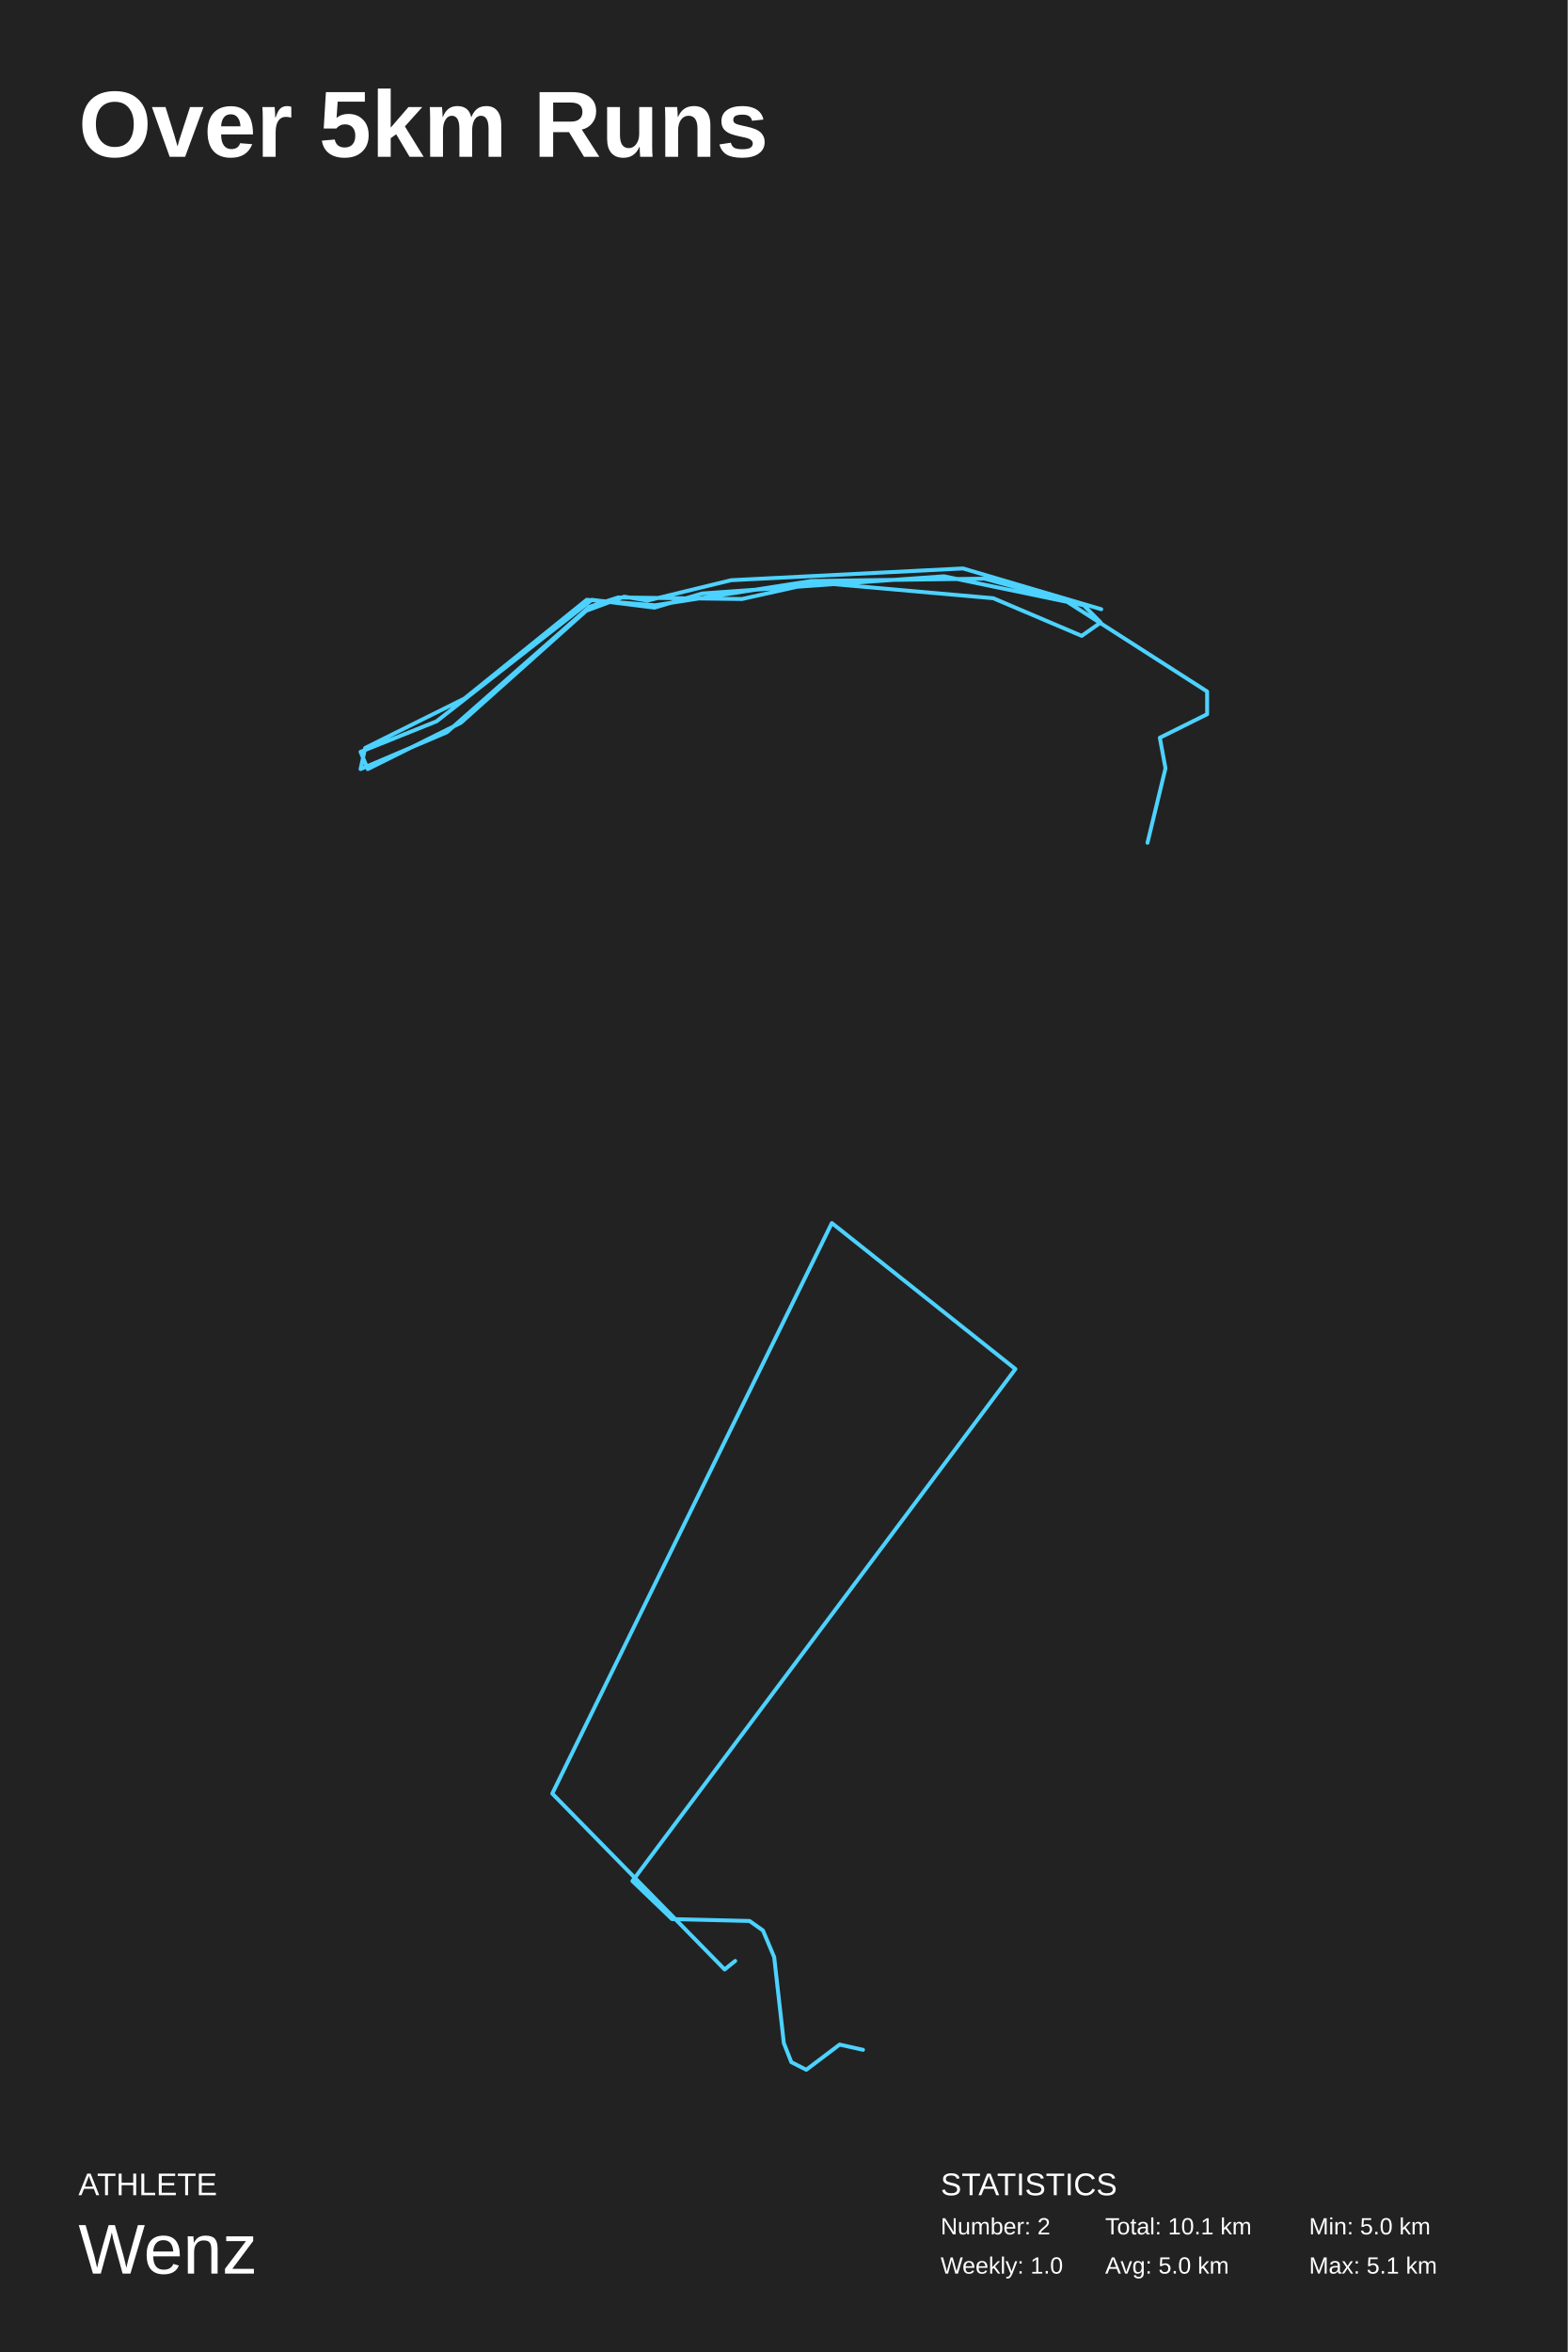
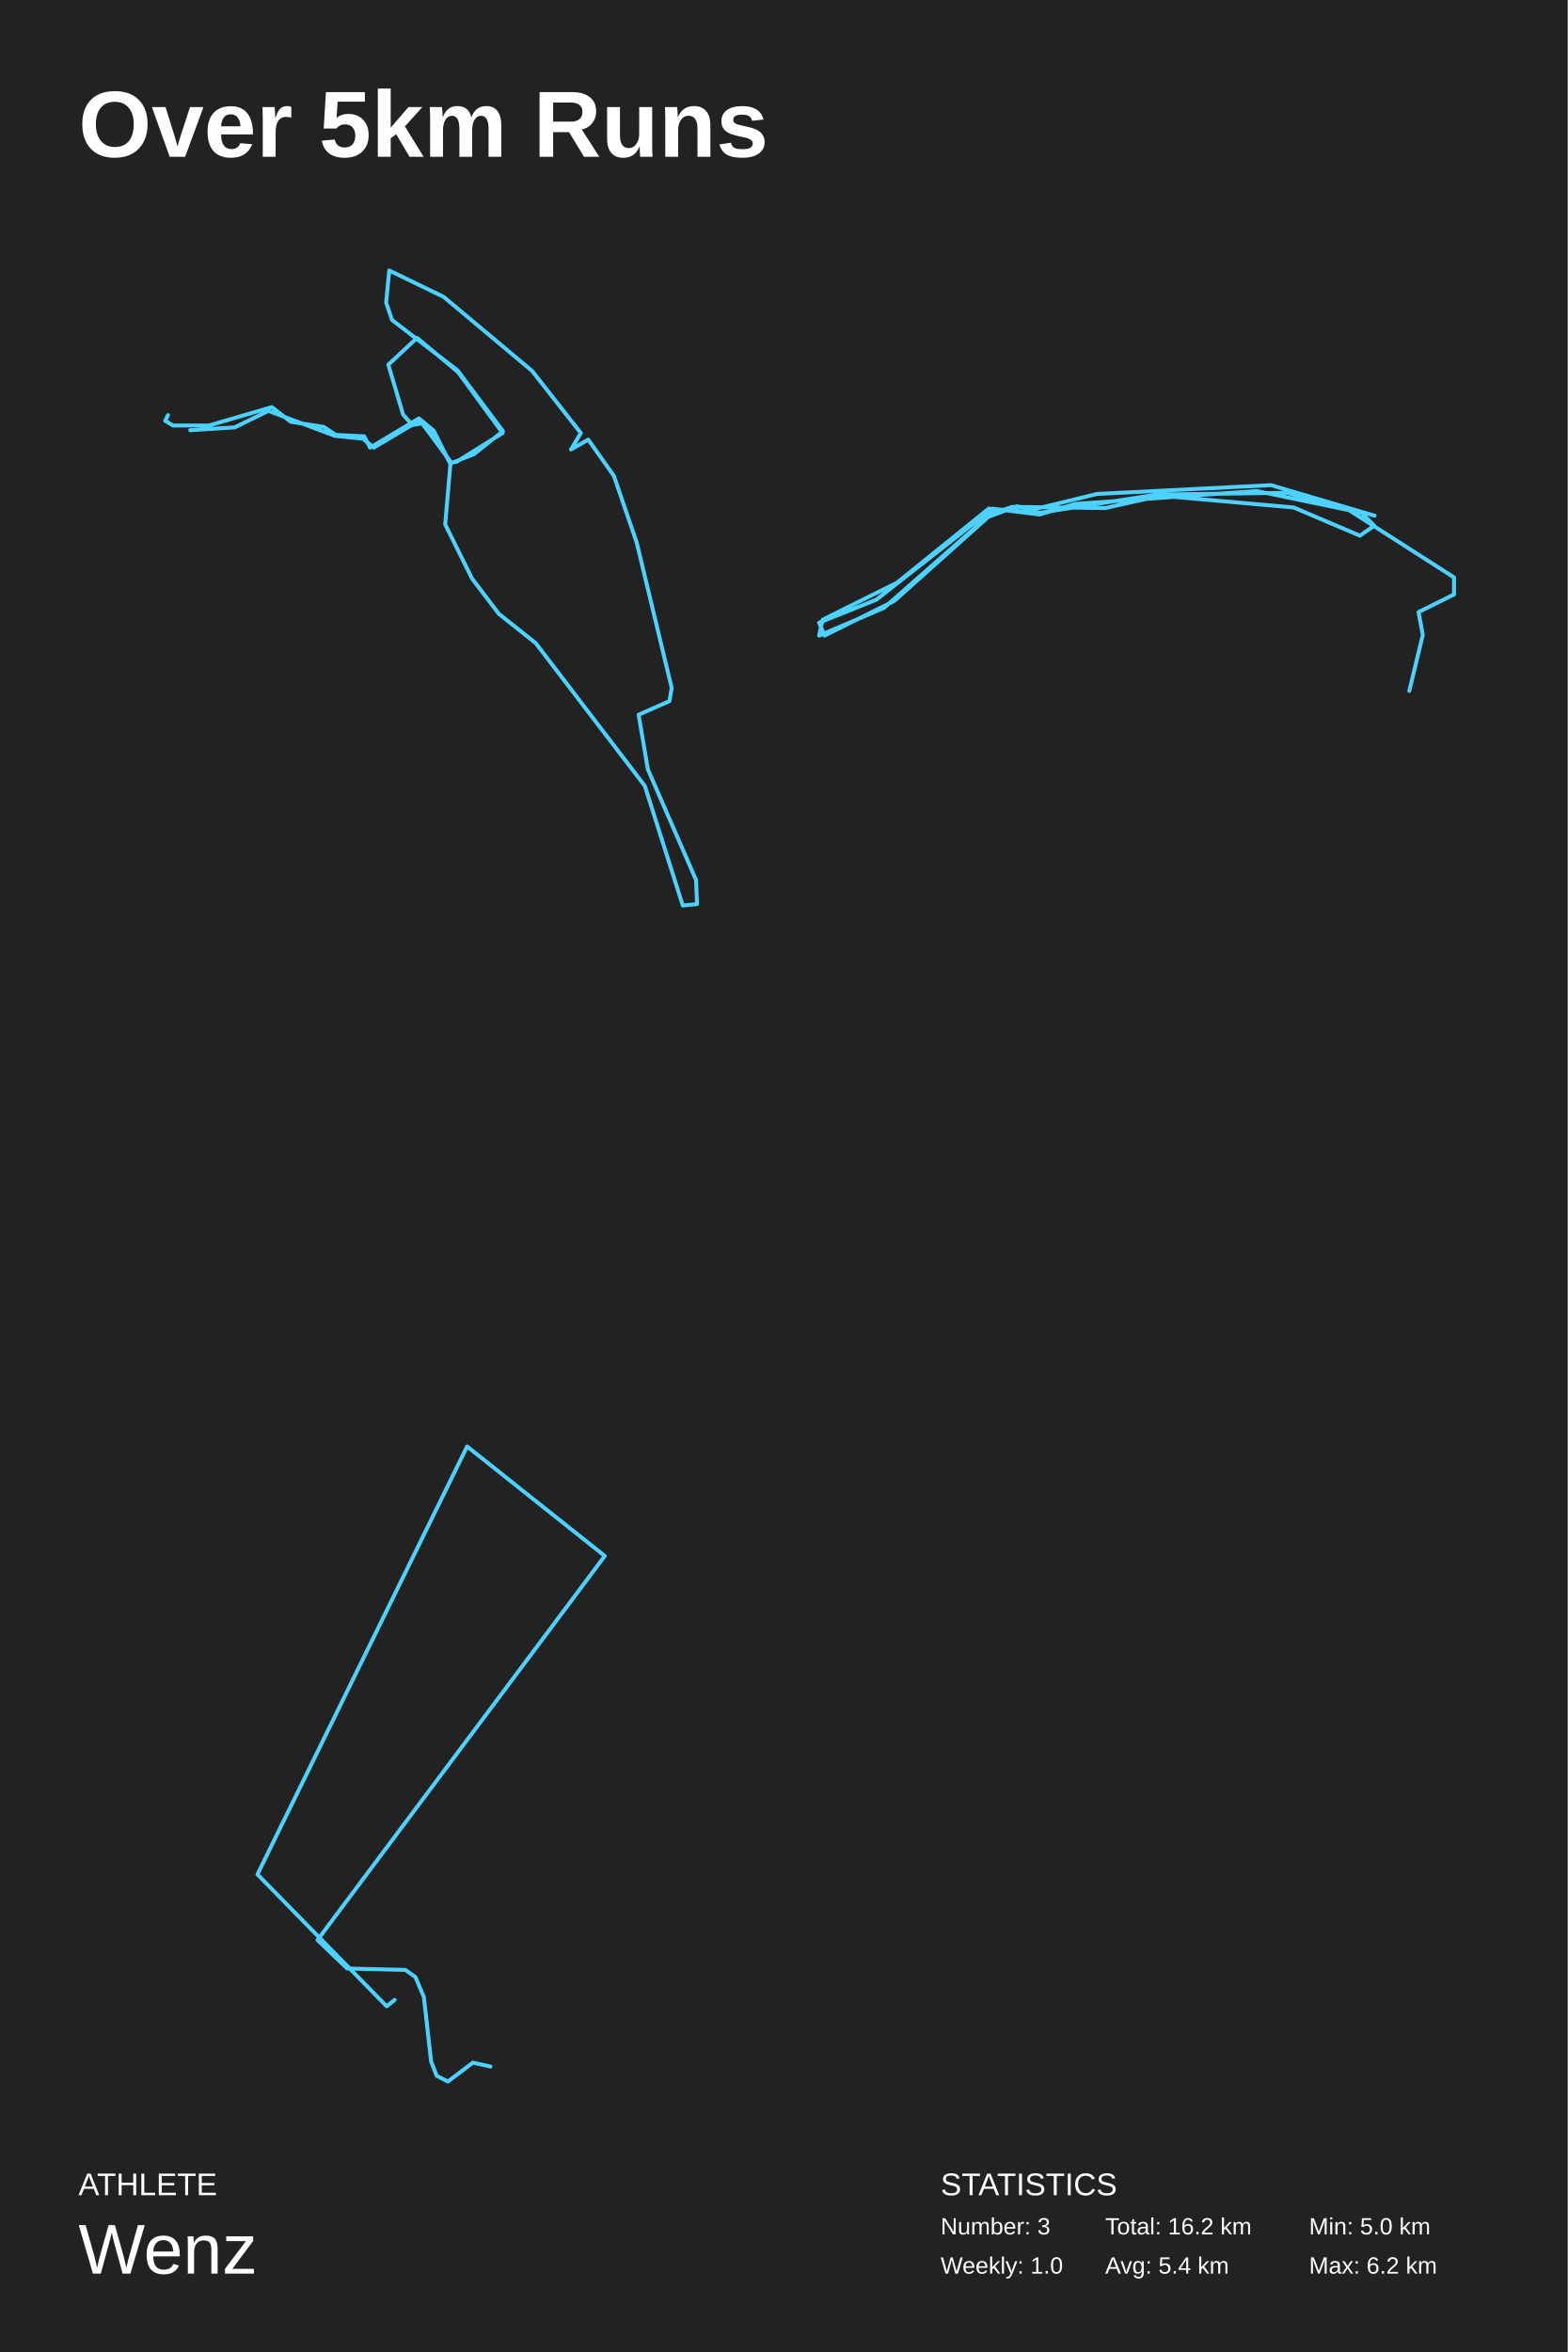
<svg xmlns="http://www.w3.org/2000/svg" baseProfile="full" height="300mm" version="1.1" viewBox="0,0,200,300" width="200mm">
  <defs />
  <rect fill="#222222" height="300" width="200" x="0" y="0" />
  <text fill="#FFFFFF" style="font-size:12px; font-family:Arial; font-weight:bold;" x="10" y="20">Over 5km Runs</text>
  <text fill="#FFFFFF" style="font-size:4px; font-family:Arial" x="10" y="280">ATHLETE</text>
  <text fill="#FFFFFF" style="font-size:9px; font-family:Arial" x="10" y="290">Wenz</text>
  <text fill="#FFFFFF" style="font-size:4px; font-family:Arial" x="120" y="280">STATISTICS</text>
-   <text fill="#FFFFFF" style="font-size:3px; font-family:Arial" x="120" y="285">Number: 2</text>
+   <text fill="#FFFFFF" style="font-size:3px; font-family:Arial" x="120" y="285">Number: 3</text>
  <text fill="#FFFFFF" style="font-size:3px; font-family:Arial" x="120" y="290">Weekly: 1.0</text>
-   <text fill="#FFFFFF" style="font-size:3px; font-family:Arial" x="141" y="285">Total: 10.1 km</text>
-   <text fill="#FFFFFF" style="font-size:3px; font-family:Arial" x="141" y="290">Avg: 5.0 km</text>
+   <text fill="#FFFFFF" style="font-size:3px; font-family:Arial" x="141" y="285">Total: 16.2 km</text>
+   <text fill="#FFFFFF" style="font-size:3px; font-family:Arial" x="141" y="290">Avg: 5.4 km</text>
  <text fill="#FFFFFF" style="font-size:3px; font-family:Arial" x="167" y="285">Min: 5.0 km</text>
-   <text fill="#FFFFFF" style="font-size:3px; font-family:Arial" x="167" y="290">Max: 5.1 km</text>
-   <polyline fill="none" points="146.393,107.494 148.689,97.997 147.967,94.099 154.0,91.1 154.0,88.201 135.902,76.605 125.607,73.806 103.508,74.106 83.574,77.205 74.852,76.505 59.246,89.101 46.59,95.398 46.0,98.097 57.016,93.399 75.18,77.405 78.852,76.205 94.656,76.405 104.098,74.306 126.721,76.305 138.0,81.103 140.426,79.404 138.262,77.205 120.426,73.506 89.541,75.705 83.508,77.505 75.508,76.505 55.705,92 46.0,95.898 46.918,98.097 58.787,92.2 74.787,77.905 79.639,76.105 82.59,76.605 93.279,74.006 122.852,72.506 140.492,77.705" stroke="#4dd2ff" stroke-linecap="round" stroke-linejoin="round" stroke-width="0.5" />
-   <polyline fill="none" points="110.099,261.454 107.117,260.787 102.863,264.0 100.954,263.03 100.0,260.605 98.767,249.631 97.336,246.235 95.626,245.022 85.726,244.78 80.677,239.929 129.542,174.619 106.123,156.0 70.458,228.772 92.446,251.207 93.797,250.116" stroke="#4dd2ff" stroke-linecap="round" stroke-linejoin="round" stroke-width="0.5" />
+   <text fill="#FFFFFF" style="font-size:3px; font-family:Arial" x="167" y="290">Max: 6.2 km</text>
+   <polyline fill="none" points="21.432,52.949 21.077,53.67 22.062,54.271 26.675,54.271 34.678,51.928 37.082,53.791 41.301,54.452 42.838,55.473 46.465,55.653 47.214,57.096 53.443,53.37 55.335,54.932 57.464,59.199 56.794,66.891 60.224,73.801 63.653,78.308 68.345,82.033 82.261,100.239 87.11,115.5 88.923,115.32 88.805,112.256 82.655,98.136 81.472,91.166 85.415,89.424 85.691,87.741 81.236,69.234 78.319,60.701 75.046,56.074 72.839,57.336 74.1,55.233 67.872,47.3 56.597,37.865 49.658,34.5 49.264,38.587 50.013,40.81 58.371,47.24 64.166,54.992 60.46,57.937 57.543,59.079 54.074,53.971 52.615,54.211 51.432,52.889 49.54,46.519 53.206,43.094 58.449,47.481 64.126,55.233 58.252,58.898 57.582,59.019 53.561,53.61 47.687,57.096 46.307,55.954 42.72,55.593 34.244,52.408 29.947,54.512 24.27,54.872" stroke="#4dd2ff" stroke-linecap="round" stroke-linejoin="round" stroke-width="0.5" />
+   <polyline fill="none" points="179.795,88.12 181.516,80.998 180.975,78.074 185.5,75.825 185.5,73.651 171.926,64.954 164.205,62.854 147.631,63.079 132.68,65.404 126.139,64.879 114.434,74.325 104.943,79.049 104.5,81.073 112.762,77.549 126.385,65.554 129.139,64.654 140.992,64.804 148.074,63.229 165.041,64.729 173.5,68.328 175.32,67.053 173.697,65.404 160.32,62.629 137.156,64.279 132.631,65.628 126.631,64.879 111.779,76.5 104.5,79.424 105.189,81.073 114.09,76.65 126.09,65.928 129.73,64.579 131.943,64.954 139.959,63.004 162.139,61.88 175.369,65.778" stroke="#4dd2ff" stroke-linecap="round" stroke-linejoin="round" stroke-width="0.5" />
+   <polyline fill="none" points="62.574,263.59 60.338,263.09 57.147,265.5 55.716,264.772 55,262.954 54.076,254.723 53.002,252.176 51.72,251.267 44.295,251.085 40.507,247.447 77.156,198.464 59.592,184.5 32.844,239.079 49.334,255.905 50.348,255.087" stroke="#4dd2ff" stroke-linecap="round" stroke-linejoin="round" stroke-width="0.5" />
</svg>
